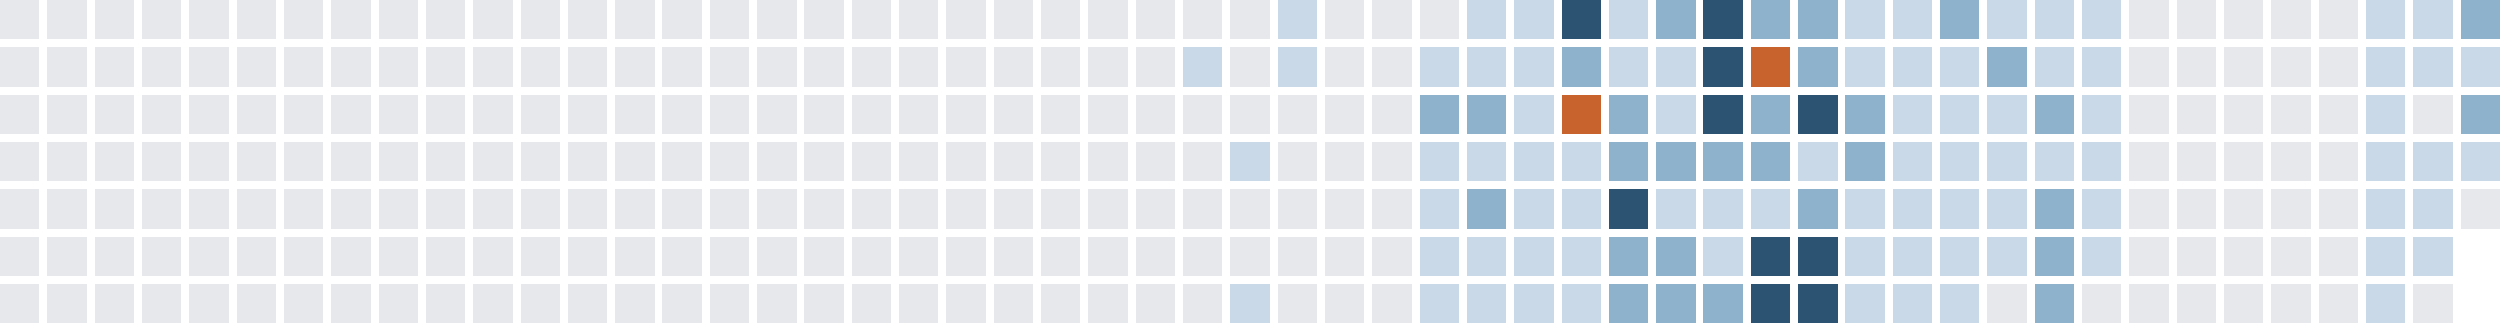
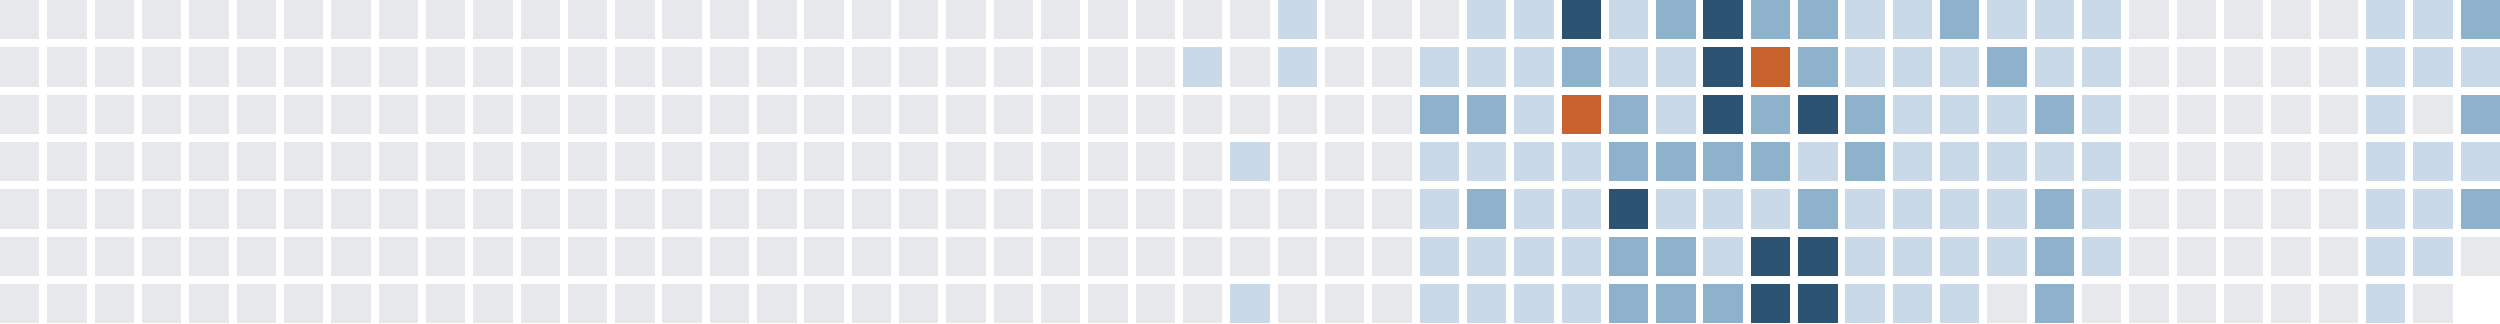
<svg xmlns="http://www.w3.org/2000/svg" version="1.1" width="634.0" height="82.0" viewBox="27.0 20.0 634.0 82.0">
  <rect style="fill:#e6e8eb;shape-rendering:crispedges" data-score="0" data-date="2025-04-20" x="27" y="20" width="10" height="10" />
  <rect style="fill:#e6e8eb;shape-rendering:crispedges" data-score="0" data-date="2025-04-27" x="39" y="20" width="10" height="10" />
  <rect style="fill:#e6e8eb;shape-rendering:crispedges" data-score="0" data-date="2025-05-04" x="51" y="20" width="10" height="10" />
  <rect style="fill:#e6e8eb;shape-rendering:crispedges" data-score="0" data-date="2025-05-11" x="63" y="20" width="10" height="10" />
  <rect style="fill:#e6e8eb;shape-rendering:crispedges" data-score="0" data-date="2025-05-18" x="75" y="20" width="10" height="10" />
  <rect style="fill:#e6e8eb;shape-rendering:crispedges" data-score="0" data-date="2025-05-25" x="87" y="20" width="10" height="10" />
  <rect style="fill:#e6e8eb;shape-rendering:crispedges" data-score="0" data-date="2025-06-01" x="99" y="20" width="10" height="10" />
  <rect style="fill:#e6e8eb;shape-rendering:crispedges" data-score="0" data-date="2025-06-08" x="111" y="20" width="10" height="10" />
  <rect style="fill:#e6e8eb;shape-rendering:crispedges" data-score="0" data-date="2025-06-15" x="123" y="20" width="10" height="10" />
  <rect style="fill:#e6e8eb;shape-rendering:crispedges" data-score="0" data-date="2025-06-22" x="135" y="20" width="10" height="10" />
  <rect style="fill:#e6e8eb;shape-rendering:crispedges" data-score="0" data-date="2025-06-29" x="147" y="20" width="10" height="10" />
  <rect style="fill:#e6e8eb;shape-rendering:crispedges" data-score="0" data-date="2025-07-06" x="159" y="20" width="10" height="10" />
  <rect style="fill:#e6e8eb;shape-rendering:crispedges" data-score="0" data-date="2025-07-13" x="171" y="20" width="10" height="10" />
  <rect style="fill:#e6e8eb;shape-rendering:crispedges" data-score="0" data-date="2025-07-20" x="183" y="20" width="10" height="10" />
  <rect style="fill:#e6e8eb;shape-rendering:crispedges" data-score="0" data-date="2025-07-27" x="195" y="20" width="10" height="10" />
  <rect style="fill:#e6e8eb;shape-rendering:crispedges" data-score="0" data-date="2025-08-03" x="207" y="20" width="10" height="10" />
  <rect style="fill:#e6e8eb;shape-rendering:crispedges" data-score="0" data-date="2025-08-10" x="219" y="20" width="10" height="10" />
  <rect style="fill:#e6e8eb;shape-rendering:crispedges" data-score="0" data-date="2025-08-17" x="231" y="20" width="10" height="10" />
  <rect style="fill:#e6e8eb;shape-rendering:crispedges" data-score="0" data-date="2025-08-24" x="243" y="20" width="10" height="10" />
  <rect style="fill:#e6e8eb;shape-rendering:crispedges" data-score="0" data-date="2025-08-31" x="255" y="20" width="10" height="10" />
  <rect style="fill:#e6e8eb;shape-rendering:crispedges" data-score="0" data-date="2025-09-07" x="267" y="20" width="10" height="10" />
  <rect style="fill:#e6e8eb;shape-rendering:crispedges" data-score="0" data-date="2025-09-14" x="279" y="20" width="10" height="10" />
  <rect style="fill:#e6e8eb;shape-rendering:crispedges" data-score="0" data-date="2025-09-21" x="291" y="20" width="10" height="10" />
  <rect style="fill:#e6e8eb;shape-rendering:crispedges" data-score="0" data-date="2025-09-28" x="303" y="20" width="10" height="10" />
  <rect style="fill:#e6e8eb;shape-rendering:crispedges" data-score="0" data-date="2025-10-05" x="315" y="20" width="10" height="10" />
  <rect style="fill:#e6e8eb;shape-rendering:crispedges" data-score="0" data-date="2025-10-12" x="327" y="20" width="10" height="10" />
  <rect style="fill:#e6e8eb;shape-rendering:crispedges" data-score="0" data-date="2025-10-19" x="339" y="20" width="10" height="10" />
  <rect style="fill:#c9d9e7;shape-rendering:crispedges" data-score="1" data-date="2025-10-26" x="351" y="20" width="10" height="10" />
  <rect style="fill:#e6e8eb;shape-rendering:crispedges" data-score="0" data-date="2025-11-02" x="363" y="20" width="10" height="10" />
  <rect style="fill:#e6e8eb;shape-rendering:crispedges" data-score="0" data-date="2025-11-09" x="375" y="20" width="10" height="10" />
  <rect style="fill:#e6e8eb;shape-rendering:crispedges" data-score="0" data-date="2025-11-16" x="387" y="20" width="10" height="10" />
  <rect style="fill:#c9d9e7;shape-rendering:crispedges" data-score="1" data-date="2025-11-23" x="399" y="20" width="10" height="10" />
  <rect style="fill:#c9d9e7;shape-rendering:crispedges" data-score="1" data-date="2025-11-30" x="411" y="20" width="10" height="10" />
  <rect style="fill:#2c5472;shape-rendering:crispedges" data-score="3" data-date="2025-12-07" x="423" y="20" width="10" height="10" />
  <rect style="fill:#c9d9e7;shape-rendering:crispedges" data-score="1" data-date="2025-12-14" x="435" y="20" width="10" height="10" />
  <rect style="fill:#8fb2cc;shape-rendering:crispedges" data-score="2" data-date="2025-12-21" x="447" y="20" width="10" height="10" />
  <rect style="fill:#2c5472;shape-rendering:crispedges" data-score="3" data-date="2025-12-28" x="459" y="20" width="10" height="10" />
  <rect style="fill:#8fb2cc;shape-rendering:crispedges" data-score="2" data-date="2026-01-04" x="471" y="20" width="10" height="10" />
  <rect style="fill:#8fb2cc;shape-rendering:crispedges" data-score="2" data-date="2026-01-11" x="483" y="20" width="10" height="10" />
  <rect style="fill:#c9d9e7;shape-rendering:crispedges" data-score="1" data-date="2026-01-18" x="495" y="20" width="10" height="10" />
  <rect style="fill:#c9d9e7;shape-rendering:crispedges" data-score="1" data-date="2026-01-25" x="507" y="20" width="10" height="10" />
  <rect style="fill:#8fb2cc;shape-rendering:crispedges" data-score="2" data-date="2026-02-01" x="519" y="20" width="10" height="10" />
  <rect style="fill:#c9d9e7;shape-rendering:crispedges" data-score="1" data-date="2026-02-08" x="531" y="20" width="10" height="10" />
  <rect style="fill:#c9d9e7;shape-rendering:crispedges" data-score="1" data-date="2026-02-15" x="543" y="20" width="10" height="10" />
  <rect style="fill:#c9d9e7;shape-rendering:crispedges" data-score="1" data-date="2026-02-22" x="555" y="20" width="10" height="10" />
  <rect style="fill:#e6e8eb;shape-rendering:crispedges" data-score="0" data-date="2026-03-01" x="567" y="20" width="10" height="10" />
  <rect style="fill:#e6e8eb;shape-rendering:crispedges" data-score="0" data-date="2026-03-08" x="579" y="20" width="10" height="10" />
  <rect style="fill:#e6e8eb;shape-rendering:crispedges" data-score="0" data-date="2026-03-15" x="591" y="20" width="10" height="10" />
  <rect style="fill:#e6e8eb;shape-rendering:crispedges" data-score="0" data-date="2026-03-22" x="603" y="20" width="10" height="10" />
  <rect style="fill:#e6e8eb;shape-rendering:crispedges" data-score="0" data-date="2026-03-29" x="615" y="20" width="10" height="10" />
  <rect style="fill:#c9d9e7;shape-rendering:crispedges" data-score="1" data-date="2026-04-05" x="627" y="20" width="10" height="10" />
  <rect style="fill:#c9d9e7;shape-rendering:crispedges" data-score="1" data-date="2026-04-12" x="639" y="20" width="10" height="10" />
  <rect style="fill:#8fb2cc;shape-rendering:crispedges" data-score="2" data-date="2026-04-19" x="651" y="20" width="10" height="10" />
  <rect style="fill:#e6e8eb;shape-rendering:crispedges" data-score="0" data-date="2025-04-21" x="27" y="32" width="10" height="10" />
  <rect style="fill:#e6e8eb;shape-rendering:crispedges" data-score="0" data-date="2025-04-28" x="39" y="32" width="10" height="10" />
  <rect style="fill:#e6e8eb;shape-rendering:crispedges" data-score="0" data-date="2025-05-05" x="51" y="32" width="10" height="10" />
  <rect style="fill:#e6e8eb;shape-rendering:crispedges" data-score="0" data-date="2025-05-12" x="63" y="32" width="10" height="10" />
  <rect style="fill:#e6e8eb;shape-rendering:crispedges" data-score="0" data-date="2025-05-19" x="75" y="32" width="10" height="10" />
  <rect style="fill:#e6e8eb;shape-rendering:crispedges" data-score="0" data-date="2025-05-26" x="87" y="32" width="10" height="10" />
  <rect style="fill:#e6e8eb;shape-rendering:crispedges" data-score="0" data-date="2025-06-02" x="99" y="32" width="10" height="10" />
  <rect style="fill:#e6e8eb;shape-rendering:crispedges" data-score="0" data-date="2025-06-09" x="111" y="32" width="10" height="10" />
  <rect style="fill:#e6e8eb;shape-rendering:crispedges" data-score="0" data-date="2025-06-16" x="123" y="32" width="10" height="10" />
  <rect style="fill:#e6e8eb;shape-rendering:crispedges" data-score="0" data-date="2025-06-23" x="135" y="32" width="10" height="10" />
  <rect style="fill:#e6e8eb;shape-rendering:crispedges" data-score="0" data-date="2025-06-30" x="147" y="32" width="10" height="10" />
  <rect style="fill:#e6e8eb;shape-rendering:crispedges" data-score="0" data-date="2025-07-07" x="159" y="32" width="10" height="10" />
  <rect style="fill:#e6e8eb;shape-rendering:crispedges" data-score="0" data-date="2025-07-14" x="171" y="32" width="10" height="10" />
  <rect style="fill:#e6e8eb;shape-rendering:crispedges" data-score="0" data-date="2025-07-21" x="183" y="32" width="10" height="10" />
  <rect style="fill:#e6e8eb;shape-rendering:crispedges" data-score="0" data-date="2025-07-28" x="195" y="32" width="10" height="10" />
  <rect style="fill:#e6e8eb;shape-rendering:crispedges" data-score="0" data-date="2025-08-04" x="207" y="32" width="10" height="10" />
  <rect style="fill:#e6e8eb;shape-rendering:crispedges" data-score="0" data-date="2025-08-11" x="219" y="32" width="10" height="10" />
  <rect style="fill:#e6e8eb;shape-rendering:crispedges" data-score="0" data-date="2025-08-18" x="231" y="32" width="10" height="10" />
  <rect style="fill:#e6e8eb;shape-rendering:crispedges" data-score="0" data-date="2025-08-25" x="243" y="32" width="10" height="10" />
  <rect style="fill:#e6e8eb;shape-rendering:crispedges" data-score="0" data-date="2025-09-01" x="255" y="32" width="10" height="10" />
  <rect style="fill:#e6e8eb;shape-rendering:crispedges" data-score="0" data-date="2025-09-08" x="267" y="32" width="10" height="10" />
  <rect style="fill:#e6e8eb;shape-rendering:crispedges" data-score="0" data-date="2025-09-15" x="279" y="32" width="10" height="10" />
  <rect style="fill:#e6e8eb;shape-rendering:crispedges" data-score="0" data-date="2025-09-22" x="291" y="32" width="10" height="10" />
  <rect style="fill:#e6e8eb;shape-rendering:crispedges" data-score="0" data-date="2025-09-29" x="303" y="32" width="10" height="10" />
  <rect style="fill:#e6e8eb;shape-rendering:crispedges" data-score="0" data-date="2025-10-06" x="315" y="32" width="10" height="10" />
  <rect style="fill:#c9d9e7;shape-rendering:crispedges" data-score="1" data-date="2025-10-13" x="327" y="32" width="10" height="10" />
  <rect style="fill:#e6e8eb;shape-rendering:crispedges" data-score="0" data-date="2025-10-20" x="339" y="32" width="10" height="10" />
  <rect style="fill:#c9d9e7;shape-rendering:crispedges" data-score="1" data-date="2025-10-27" x="351" y="32" width="10" height="10" />
  <rect style="fill:#e6e8eb;shape-rendering:crispedges" data-score="0" data-date="2025-11-03" x="363" y="32" width="10" height="10" />
  <rect style="fill:#e6e8eb;shape-rendering:crispedges" data-score="0" data-date="2025-11-10" x="375" y="32" width="10" height="10" />
  <rect style="fill:#c9d9e7;shape-rendering:crispedges" data-score="1" data-date="2025-11-17" x="387" y="32" width="10" height="10" />
  <rect style="fill:#c9d9e7;shape-rendering:crispedges" data-score="1" data-date="2025-11-24" x="399" y="32" width="10" height="10" />
  <rect style="fill:#c9d9e7;shape-rendering:crispedges" data-score="1" data-date="2025-12-01" x="411" y="32" width="10" height="10" />
  <rect style="fill:#8fb2cc;shape-rendering:crispedges" data-score="2" data-date="2025-12-08" x="423" y="32" width="10" height="10" />
  <rect style="fill:#c9d9e7;shape-rendering:crispedges" data-score="1" data-date="2025-12-15" x="435" y="32" width="10" height="10" />
  <rect style="fill:#c9d9e7;shape-rendering:crispedges" data-score="1" data-date="2025-12-22" x="447" y="32" width="10" height="10" />
  <rect style="fill:#2c5472;shape-rendering:crispedges" data-score="3" data-date="2025-12-29" x="459" y="32" width="10" height="10" />
  <rect style="fill:#c8632d;shape-rendering:crispedges" data-score="4" data-date="2026-01-05" x="471" y="32" width="10" height="10" />
  <rect style="fill:#8fb2cc;shape-rendering:crispedges" data-score="2" data-date="2026-01-12" x="483" y="32" width="10" height="10" />
  <rect style="fill:#c9d9e7;shape-rendering:crispedges" data-score="1" data-date="2026-01-19" x="495" y="32" width="10" height="10" />
  <rect style="fill:#c9d9e7;shape-rendering:crispedges" data-score="1" data-date="2026-01-26" x="507" y="32" width="10" height="10" />
  <rect style="fill:#c9d9e7;shape-rendering:crispedges" data-score="1" data-date="2026-02-02" x="519" y="32" width="10" height="10" />
  <rect style="fill:#8fb2cc;shape-rendering:crispedges" data-score="2" data-date="2026-02-09" x="531" y="32" width="10" height="10" />
  <rect style="fill:#c9d9e7;shape-rendering:crispedges" data-score="1" data-date="2026-02-16" x="543" y="32" width="10" height="10" />
  <rect style="fill:#c9d9e7;shape-rendering:crispedges" data-score="1" data-date="2026-02-23" x="555" y="32" width="10" height="10" />
  <rect style="fill:#e6e8eb;shape-rendering:crispedges" data-score="0" data-date="2026-03-02" x="567" y="32" width="10" height="10" />
  <rect style="fill:#e6e8eb;shape-rendering:crispedges" data-score="0" data-date="2026-03-09" x="579" y="32" width="10" height="10" />
  <rect style="fill:#e6e8eb;shape-rendering:crispedges" data-score="0" data-date="2026-03-16" x="591" y="32" width="10" height="10" />
  <rect style="fill:#e6e8eb;shape-rendering:crispedges" data-score="0" data-date="2026-03-23" x="603" y="32" width="10" height="10" />
  <rect style="fill:#e6e8eb;shape-rendering:crispedges" data-score="0" data-date="2026-03-30" x="615" y="32" width="10" height="10" />
  <rect style="fill:#c9d9e7;shape-rendering:crispedges" data-score="1" data-date="2026-04-06" x="627" y="32" width="10" height="10" />
  <rect style="fill:#c9d9e7;shape-rendering:crispedges" data-score="1" data-date="2026-04-13" x="639" y="32" width="10" height="10" />
  <rect style="fill:#c9d9e7;shape-rendering:crispedges" data-score="1" data-date="2026-04-20" x="651" y="32" width="10" height="10" />
  <rect style="fill:#e6e8eb;shape-rendering:crispedges" data-score="0" data-date="2025-04-22" x="27" y="44" width="10" height="10" />
  <rect style="fill:#e6e8eb;shape-rendering:crispedges" data-score="0" data-date="2025-04-29" x="39" y="44" width="10" height="10" />
  <rect style="fill:#e6e8eb;shape-rendering:crispedges" data-score="0" data-date="2025-05-06" x="51" y="44" width="10" height="10" />
  <rect style="fill:#e6e8eb;shape-rendering:crispedges" data-score="0" data-date="2025-05-13" x="63" y="44" width="10" height="10" />
  <rect style="fill:#e6e8eb;shape-rendering:crispedges" data-score="0" data-date="2025-05-20" x="75" y="44" width="10" height="10" />
  <rect style="fill:#e6e8eb;shape-rendering:crispedges" data-score="0" data-date="2025-05-27" x="87" y="44" width="10" height="10" />
  <rect style="fill:#e6e8eb;shape-rendering:crispedges" data-score="0" data-date="2025-06-03" x="99" y="44" width="10" height="10" />
  <rect style="fill:#e6e8eb;shape-rendering:crispedges" data-score="0" data-date="2025-06-10" x="111" y="44" width="10" height="10" />
  <rect style="fill:#e6e8eb;shape-rendering:crispedges" data-score="0" data-date="2025-06-17" x="123" y="44" width="10" height="10" />
  <rect style="fill:#e6e8eb;shape-rendering:crispedges" data-score="0" data-date="2025-06-24" x="135" y="44" width="10" height="10" />
  <rect style="fill:#e6e8eb;shape-rendering:crispedges" data-score="0" data-date="2025-07-01" x="147" y="44" width="10" height="10" />
  <rect style="fill:#e6e8eb;shape-rendering:crispedges" data-score="0" data-date="2025-07-08" x="159" y="44" width="10" height="10" />
  <rect style="fill:#e6e8eb;shape-rendering:crispedges" data-score="0" data-date="2025-07-15" x="171" y="44" width="10" height="10" />
  <rect style="fill:#e6e8eb;shape-rendering:crispedges" data-score="0" data-date="2025-07-22" x="183" y="44" width="10" height="10" />
  <rect style="fill:#e6e8eb;shape-rendering:crispedges" data-score="0" data-date="2025-07-29" x="195" y="44" width="10" height="10" />
  <rect style="fill:#e6e8eb;shape-rendering:crispedges" data-score="0" data-date="2025-08-05" x="207" y="44" width="10" height="10" />
  <rect style="fill:#e6e8eb;shape-rendering:crispedges" data-score="0" data-date="2025-08-12" x="219" y="44" width="10" height="10" />
  <rect style="fill:#e6e8eb;shape-rendering:crispedges" data-score="0" data-date="2025-08-19" x="231" y="44" width="10" height="10" />
  <rect style="fill:#e6e8eb;shape-rendering:crispedges" data-score="0" data-date="2025-08-26" x="243" y="44" width="10" height="10" />
  <rect style="fill:#e6e8eb;shape-rendering:crispedges" data-score="0" data-date="2025-09-02" x="255" y="44" width="10" height="10" />
  <rect style="fill:#e6e8eb;shape-rendering:crispedges" data-score="0" data-date="2025-09-09" x="267" y="44" width="10" height="10" />
  <rect style="fill:#e6e8eb;shape-rendering:crispedges" data-score="0" data-date="2025-09-16" x="279" y="44" width="10" height="10" />
  <rect style="fill:#e6e8eb;shape-rendering:crispedges" data-score="0" data-date="2025-09-23" x="291" y="44" width="10" height="10" />
  <rect style="fill:#e6e8eb;shape-rendering:crispedges" data-score="0" data-date="2025-09-30" x="303" y="44" width="10" height="10" />
  <rect style="fill:#e6e8eb;shape-rendering:crispedges" data-score="0" data-date="2025-10-07" x="315" y="44" width="10" height="10" />
  <rect style="fill:#e6e8eb;shape-rendering:crispedges" data-score="0" data-date="2025-10-14" x="327" y="44" width="10" height="10" />
  <rect style="fill:#e6e8eb;shape-rendering:crispedges" data-score="0" data-date="2025-10-21" x="339" y="44" width="10" height="10" />
  <rect style="fill:#e6e8eb;shape-rendering:crispedges" data-score="0" data-date="2025-10-28" x="351" y="44" width="10" height="10" />
  <rect style="fill:#e6e8eb;shape-rendering:crispedges" data-score="0" data-date="2025-11-04" x="363" y="44" width="10" height="10" />
  <rect style="fill:#e6e8eb;shape-rendering:crispedges" data-score="0" data-date="2025-11-11" x="375" y="44" width="10" height="10" />
  <rect style="fill:#8fb2cc;shape-rendering:crispedges" data-score="2" data-date="2025-11-18" x="387" y="44" width="10" height="10" />
  <rect style="fill:#8fb2cc;shape-rendering:crispedges" data-score="2" data-date="2025-11-25" x="399" y="44" width="10" height="10" />
  <rect style="fill:#c9d9e7;shape-rendering:crispedges" data-score="1" data-date="2025-12-02" x="411" y="44" width="10" height="10" />
  <rect style="fill:#c8632d;shape-rendering:crispedges" data-score="4" data-date="2025-12-09" x="423" y="44" width="10" height="10" />
  <rect style="fill:#8fb2cc;shape-rendering:crispedges" data-score="2" data-date="2025-12-16" x="435" y="44" width="10" height="10" />
  <rect style="fill:#c9d9e7;shape-rendering:crispedges" data-score="1" data-date="2025-12-23" x="447" y="44" width="10" height="10" />
  <rect style="fill:#2c5472;shape-rendering:crispedges" data-score="3" data-date="2025-12-30" x="459" y="44" width="10" height="10" />
  <rect style="fill:#8fb2cc;shape-rendering:crispedges" data-score="2" data-date="2026-01-06" x="471" y="44" width="10" height="10" />
  <rect style="fill:#2c5472;shape-rendering:crispedges" data-score="3" data-date="2026-01-13" x="483" y="44" width="10" height="10" />
  <rect style="fill:#8fb2cc;shape-rendering:crispedges" data-score="2" data-date="2026-01-20" x="495" y="44" width="10" height="10" />
  <rect style="fill:#c9d9e7;shape-rendering:crispedges" data-score="1" data-date="2026-01-27" x="507" y="44" width="10" height="10" />
  <rect style="fill:#c9d9e7;shape-rendering:crispedges" data-score="1" data-date="2026-02-03" x="519" y="44" width="10" height="10" />
  <rect style="fill:#c9d9e7;shape-rendering:crispedges" data-score="1" data-date="2026-02-10" x="531" y="44" width="10" height="10" />
  <rect style="fill:#8fb2cc;shape-rendering:crispedges" data-score="2" data-date="2026-02-17" x="543" y="44" width="10" height="10" />
  <rect style="fill:#c9d9e7;shape-rendering:crispedges" data-score="1" data-date="2026-02-24" x="555" y="44" width="10" height="10" />
  <rect style="fill:#e6e8eb;shape-rendering:crispedges" data-score="0" data-date="2026-03-03" x="567" y="44" width="10" height="10" />
  <rect style="fill:#e6e8eb;shape-rendering:crispedges" data-score="0" data-date="2026-03-10" x="579" y="44" width="10" height="10" />
  <rect style="fill:#e6e8eb;shape-rendering:crispedges" data-score="0" data-date="2026-03-17" x="591" y="44" width="10" height="10" />
  <rect style="fill:#e6e8eb;shape-rendering:crispedges" data-score="0" data-date="2026-03-24" x="603" y="44" width="10" height="10" />
  <rect style="fill:#e6e8eb;shape-rendering:crispedges" data-score="0" data-date="2026-03-31" x="615" y="44" width="10" height="10" />
  <rect style="fill:#c9d9e7;shape-rendering:crispedges" data-score="1" data-date="2026-04-07" x="627" y="44" width="10" height="10" />
  <rect style="fill:#e6e8eb;shape-rendering:crispedges" data-score="0" data-date="2026-04-14" x="639" y="44" width="10" height="10" />
  <rect style="fill:#8fb2cc;shape-rendering:crispedges" data-score="2" data-date="2026-04-21" x="651" y="44" width="10" height="10" />
  <rect style="fill:#e6e8eb;shape-rendering:crispedges" data-score="0" data-date="2025-04-23" x="27" y="56" width="10" height="10" />
  <rect style="fill:#e6e8eb;shape-rendering:crispedges" data-score="0" data-date="2025-04-30" x="39" y="56" width="10" height="10" />
  <rect style="fill:#e6e8eb;shape-rendering:crispedges" data-score="0" data-date="2025-05-07" x="51" y="56" width="10" height="10" />
  <rect style="fill:#e6e8eb;shape-rendering:crispedges" data-score="0" data-date="2025-05-14" x="63" y="56" width="10" height="10" />
  <rect style="fill:#e6e8eb;shape-rendering:crispedges" data-score="0" data-date="2025-05-21" x="75" y="56" width="10" height="10" />
  <rect style="fill:#e6e8eb;shape-rendering:crispedges" data-score="0" data-date="2025-05-28" x="87" y="56" width="10" height="10" />
  <rect style="fill:#e6e8eb;shape-rendering:crispedges" data-score="0" data-date="2025-06-04" x="99" y="56" width="10" height="10" />
  <rect style="fill:#e6e8eb;shape-rendering:crispedges" data-score="0" data-date="2025-06-11" x="111" y="56" width="10" height="10" />
  <rect style="fill:#e6e8eb;shape-rendering:crispedges" data-score="0" data-date="2025-06-18" x="123" y="56" width="10" height="10" />
  <rect style="fill:#e6e8eb;shape-rendering:crispedges" data-score="0" data-date="2025-06-25" x="135" y="56" width="10" height="10" />
  <rect style="fill:#e6e8eb;shape-rendering:crispedges" data-score="0" data-date="2025-07-02" x="147" y="56" width="10" height="10" />
  <rect style="fill:#e6e8eb;shape-rendering:crispedges" data-score="0" data-date="2025-07-09" x="159" y="56" width="10" height="10" />
  <rect style="fill:#e6e8eb;shape-rendering:crispedges" data-score="0" data-date="2025-07-16" x="171" y="56" width="10" height="10" />
  <rect style="fill:#e6e8eb;shape-rendering:crispedges" data-score="0" data-date="2025-07-23" x="183" y="56" width="10" height="10" />
  <rect style="fill:#e6e8eb;shape-rendering:crispedges" data-score="0" data-date="2025-07-30" x="195" y="56" width="10" height="10" />
  <rect style="fill:#e6e8eb;shape-rendering:crispedges" data-score="0" data-date="2025-08-06" x="207" y="56" width="10" height="10" />
  <rect style="fill:#e6e8eb;shape-rendering:crispedges" data-score="0" data-date="2025-08-13" x="219" y="56" width="10" height="10" />
  <rect style="fill:#e6e8eb;shape-rendering:crispedges" data-score="0" data-date="2025-08-20" x="231" y="56" width="10" height="10" />
  <rect style="fill:#e6e8eb;shape-rendering:crispedges" data-score="0" data-date="2025-08-27" x="243" y="56" width="10" height="10" />
  <rect style="fill:#e6e8eb;shape-rendering:crispedges" data-score="0" data-date="2025-09-03" x="255" y="56" width="10" height="10" />
  <rect style="fill:#e6e8eb;shape-rendering:crispedges" data-score="0" data-date="2025-09-10" x="267" y="56" width="10" height="10" />
  <rect style="fill:#e6e8eb;shape-rendering:crispedges" data-score="0" data-date="2025-09-17" x="279" y="56" width="10" height="10" />
  <rect style="fill:#e6e8eb;shape-rendering:crispedges" data-score="0" data-date="2025-09-24" x="291" y="56" width="10" height="10" />
  <rect style="fill:#e6e8eb;shape-rendering:crispedges" data-score="0" data-date="2025-10-01" x="303" y="56" width="10" height="10" />
  <rect style="fill:#e6e8eb;shape-rendering:crispedges" data-score="0" data-date="2025-10-08" x="315" y="56" width="10" height="10" />
  <rect style="fill:#e6e8eb;shape-rendering:crispedges" data-score="0" data-date="2025-10-15" x="327" y="56" width="10" height="10" />
  <rect style="fill:#c9d9e7;shape-rendering:crispedges" data-score="1" data-date="2025-10-22" x="339" y="56" width="10" height="10" />
  <rect style="fill:#e6e8eb;shape-rendering:crispedges" data-score="0" data-date="2025-10-29" x="351" y="56" width="10" height="10" />
  <rect style="fill:#e6e8eb;shape-rendering:crispedges" data-score="0" data-date="2025-11-05" x="363" y="56" width="10" height="10" />
  <rect style="fill:#e6e8eb;shape-rendering:crispedges" data-score="0" data-date="2025-11-12" x="375" y="56" width="10" height="10" />
  <rect style="fill:#c9d9e7;shape-rendering:crispedges" data-score="1" data-date="2025-11-19" x="387" y="56" width="10" height="10" />
  <rect style="fill:#c9d9e7;shape-rendering:crispedges" data-score="1" data-date="2025-11-26" x="399" y="56" width="10" height="10" />
  <rect style="fill:#c9d9e7;shape-rendering:crispedges" data-score="1" data-date="2025-12-03" x="411" y="56" width="10" height="10" />
  <rect style="fill:#c9d9e7;shape-rendering:crispedges" data-score="1" data-date="2025-12-10" x="423" y="56" width="10" height="10" />
  <rect style="fill:#8fb2cc;shape-rendering:crispedges" data-score="2" data-date="2025-12-17" x="435" y="56" width="10" height="10" />
  <rect style="fill:#8fb2cc;shape-rendering:crispedges" data-score="2" data-date="2025-12-24" x="447" y="56" width="10" height="10" />
  <rect style="fill:#8fb2cc;shape-rendering:crispedges" data-score="2" data-date="2025-12-31" x="459" y="56" width="10" height="10" />
  <rect style="fill:#8fb2cc;shape-rendering:crispedges" data-score="2" data-date="2026-01-07" x="471" y="56" width="10" height="10" />
  <rect style="fill:#c9d9e7;shape-rendering:crispedges" data-score="1" data-date="2026-01-14" x="483" y="56" width="10" height="10" />
  <rect style="fill:#8fb2cc;shape-rendering:crispedges" data-score="2" data-date="2026-01-21" x="495" y="56" width="10" height="10" />
  <rect style="fill:#c9d9e7;shape-rendering:crispedges" data-score="1" data-date="2026-01-28" x="507" y="56" width="10" height="10" />
  <rect style="fill:#c9d9e7;shape-rendering:crispedges" data-score="1" data-date="2026-02-04" x="519" y="56" width="10" height="10" />
  <rect style="fill:#c9d9e7;shape-rendering:crispedges" data-score="1" data-date="2026-02-11" x="531" y="56" width="10" height="10" />
  <rect style="fill:#c9d9e7;shape-rendering:crispedges" data-score="1" data-date="2026-02-18" x="543" y="56" width="10" height="10" />
  <rect style="fill:#c9d9e7;shape-rendering:crispedges" data-score="1" data-date="2026-02-25" x="555" y="56" width="10" height="10" />
  <rect style="fill:#e6e8eb;shape-rendering:crispedges" data-score="0" data-date="2026-03-04" x="567" y="56" width="10" height="10" />
  <rect style="fill:#e6e8eb;shape-rendering:crispedges" data-score="0" data-date="2026-03-11" x="579" y="56" width="10" height="10" />
  <rect style="fill:#e6e8eb;shape-rendering:crispedges" data-score="0" data-date="2026-03-18" x="591" y="56" width="10" height="10" />
  <rect style="fill:#e6e8eb;shape-rendering:crispedges" data-score="0" data-date="2026-03-25" x="603" y="56" width="10" height="10" />
  <rect style="fill:#e6e8eb;shape-rendering:crispedges" data-score="0" data-date="2026-04-01" x="615" y="56" width="10" height="10" />
  <rect style="fill:#c9d9e7;shape-rendering:crispedges" data-score="1" data-date="2026-04-08" x="627" y="56" width="10" height="10" />
  <rect style="fill:#c9d9e7;shape-rendering:crispedges" data-score="1" data-date="2026-04-15" x="639" y="56" width="10" height="10" />
  <rect style="fill:#c9d9e7;shape-rendering:crispedges" data-score="1" data-date="2026-04-22" x="651" y="56" width="10" height="10" />
  <rect style="fill:#e6e8eb;shape-rendering:crispedges" data-score="0" data-date="2025-04-24" x="27" y="68" width="10" height="10" />
  <rect style="fill:#e6e8eb;shape-rendering:crispedges" data-score="0" data-date="2025-05-01" x="39" y="68" width="10" height="10" />
  <rect style="fill:#e6e8eb;shape-rendering:crispedges" data-score="0" data-date="2025-05-08" x="51" y="68" width="10" height="10" />
  <rect style="fill:#e6e8eb;shape-rendering:crispedges" data-score="0" data-date="2025-05-15" x="63" y="68" width="10" height="10" />
  <rect style="fill:#e6e8eb;shape-rendering:crispedges" data-score="0" data-date="2025-05-22" x="75" y="68" width="10" height="10" />
  <rect style="fill:#e6e8eb;shape-rendering:crispedges" data-score="0" data-date="2025-05-29" x="87" y="68" width="10" height="10" />
  <rect style="fill:#e6e8eb;shape-rendering:crispedges" data-score="0" data-date="2025-06-05" x="99" y="68" width="10" height="10" />
  <rect style="fill:#e6e8eb;shape-rendering:crispedges" data-score="0" data-date="2025-06-12" x="111" y="68" width="10" height="10" />
  <rect style="fill:#e6e8eb;shape-rendering:crispedges" data-score="0" data-date="2025-06-19" x="123" y="68" width="10" height="10" />
  <rect style="fill:#e6e8eb;shape-rendering:crispedges" data-score="0" data-date="2025-06-26" x="135" y="68" width="10" height="10" />
  <rect style="fill:#e6e8eb;shape-rendering:crispedges" data-score="0" data-date="2025-07-03" x="147" y="68" width="10" height="10" />
  <rect style="fill:#e6e8eb;shape-rendering:crispedges" data-score="0" data-date="2025-07-10" x="159" y="68" width="10" height="10" />
  <rect style="fill:#e6e8eb;shape-rendering:crispedges" data-score="0" data-date="2025-07-17" x="171" y="68" width="10" height="10" />
  <rect style="fill:#e6e8eb;shape-rendering:crispedges" data-score="0" data-date="2025-07-24" x="183" y="68" width="10" height="10" />
  <rect style="fill:#e6e8eb;shape-rendering:crispedges" data-score="0" data-date="2025-07-31" x="195" y="68" width="10" height="10" />
  <rect style="fill:#e6e8eb;shape-rendering:crispedges" data-score="0" data-date="2025-08-07" x="207" y="68" width="10" height="10" />
  <rect style="fill:#e6e8eb;shape-rendering:crispedges" data-score="0" data-date="2025-08-14" x="219" y="68" width="10" height="10" />
  <rect style="fill:#e6e8eb;shape-rendering:crispedges" data-score="0" data-date="2025-08-21" x="231" y="68" width="10" height="10" />
  <rect style="fill:#e6e8eb;shape-rendering:crispedges" data-score="0" data-date="2025-08-28" x="243" y="68" width="10" height="10" />
  <rect style="fill:#e6e8eb;shape-rendering:crispedges" data-score="0" data-date="2025-09-04" x="255" y="68" width="10" height="10" />
  <rect style="fill:#e6e8eb;shape-rendering:crispedges" data-score="0" data-date="2025-09-11" x="267" y="68" width="10" height="10" />
  <rect style="fill:#e6e8eb;shape-rendering:crispedges" data-score="0" data-date="2025-09-18" x="279" y="68" width="10" height="10" />
  <rect style="fill:#e6e8eb;shape-rendering:crispedges" data-score="0" data-date="2025-09-25" x="291" y="68" width="10" height="10" />
  <rect style="fill:#e6e8eb;shape-rendering:crispedges" data-score="0" data-date="2025-10-02" x="303" y="68" width="10" height="10" />
  <rect style="fill:#e6e8eb;shape-rendering:crispedges" data-score="0" data-date="2025-10-09" x="315" y="68" width="10" height="10" />
  <rect style="fill:#e6e8eb;shape-rendering:crispedges" data-score="0" data-date="2025-10-16" x="327" y="68" width="10" height="10" />
  <rect style="fill:#e6e8eb;shape-rendering:crispedges" data-score="0" data-date="2025-10-23" x="339" y="68" width="10" height="10" />
  <rect style="fill:#e6e8eb;shape-rendering:crispedges" data-score="0" data-date="2025-10-30" x="351" y="68" width="10" height="10" />
  <rect style="fill:#e6e8eb;shape-rendering:crispedges" data-score="0" data-date="2025-11-06" x="363" y="68" width="10" height="10" />
  <rect style="fill:#e6e8eb;shape-rendering:crispedges" data-score="0" data-date="2025-11-13" x="375" y="68" width="10" height="10" />
  <rect style="fill:#c9d9e7;shape-rendering:crispedges" data-score="1" data-date="2025-11-20" x="387" y="68" width="10" height="10" />
  <rect style="fill:#8fb2cc;shape-rendering:crispedges" data-score="2" data-date="2025-11-27" x="399" y="68" width="10" height="10" />
  <rect style="fill:#c9d9e7;shape-rendering:crispedges" data-score="1" data-date="2025-12-04" x="411" y="68" width="10" height="10" />
  <rect style="fill:#c9d9e7;shape-rendering:crispedges" data-score="1" data-date="2025-12-11" x="423" y="68" width="10" height="10" />
  <rect style="fill:#2c5472;shape-rendering:crispedges" data-score="3" data-date="2025-12-18" x="435" y="68" width="10" height="10" />
  <rect style="fill:#c9d9e7;shape-rendering:crispedges" data-score="1" data-date="2025-12-25" x="447" y="68" width="10" height="10" />
  <rect style="fill:#c9d9e7;shape-rendering:crispedges" data-score="1" data-date="2026-01-01" x="459" y="68" width="10" height="10" />
  <rect style="fill:#c9d9e7;shape-rendering:crispedges" data-score="1" data-date="2026-01-08" x="471" y="68" width="10" height="10" />
  <rect style="fill:#8fb2cc;shape-rendering:crispedges" data-score="2" data-date="2026-01-15" x="483" y="68" width="10" height="10" />
  <rect style="fill:#c9d9e7;shape-rendering:crispedges" data-score="1" data-date="2026-01-22" x="495" y="68" width="10" height="10" />
  <rect style="fill:#c9d9e7;shape-rendering:crispedges" data-score="1" data-date="2026-01-29" x="507" y="68" width="10" height="10" />
  <rect style="fill:#c9d9e7;shape-rendering:crispedges" data-score="1" data-date="2026-02-05" x="519" y="68" width="10" height="10" />
  <rect style="fill:#c9d9e7;shape-rendering:crispedges" data-score="1" data-date="2026-02-12" x="531" y="68" width="10" height="10" />
  <rect style="fill:#8fb2cc;shape-rendering:crispedges" data-score="2" data-date="2026-02-19" x="543" y="68" width="10" height="10" />
  <rect style="fill:#c9d9e7;shape-rendering:crispedges" data-score="1" data-date="2026-02-26" x="555" y="68" width="10" height="10" />
  <rect style="fill:#e6e8eb;shape-rendering:crispedges" data-score="0" data-date="2026-03-05" x="567" y="68" width="10" height="10" />
  <rect style="fill:#e6e8eb;shape-rendering:crispedges" data-score="0" data-date="2026-03-12" x="579" y="68" width="10" height="10" />
  <rect style="fill:#e6e8eb;shape-rendering:crispedges" data-score="0" data-date="2026-03-19" x="591" y="68" width="10" height="10" />
  <rect style="fill:#e6e8eb;shape-rendering:crispedges" data-score="0" data-date="2026-03-26" x="603" y="68" width="10" height="10" />
  <rect style="fill:#e6e8eb;shape-rendering:crispedges" data-score="0" data-date="2026-04-02" x="615" y="68" width="10" height="10" />
  <rect style="fill:#c9d9e7;shape-rendering:crispedges" data-score="1" data-date="2026-04-09" x="627" y="68" width="10" height="10" />
  <rect style="fill:#c9d9e7;shape-rendering:crispedges" data-score="1" data-date="2026-04-16" x="639" y="68" width="10" height="10" />
-   <rect style="fill:#e6e8eb;shape-rendering:crispedges" data-score="0" data-date="2026-04-23" x="651" y="68" width="10" height="10" />
+   <rect style="fill:#8fb2cc;shape-rendering:crispedges" data-score="2" data-date="2026-04-23" x="651" y="68" width="10" height="10" />
  <rect style="fill:#e6e8eb;shape-rendering:crispedges" data-score="0" data-date="2025-04-25" x="27" y="80" width="10" height="10" />
  <rect style="fill:#e6e8eb;shape-rendering:crispedges" data-score="0" data-date="2025-05-02" x="39" y="80" width="10" height="10" />
  <rect style="fill:#e6e8eb;shape-rendering:crispedges" data-score="0" data-date="2025-05-09" x="51" y="80" width="10" height="10" />
  <rect style="fill:#e6e8eb;shape-rendering:crispedges" data-score="0" data-date="2025-05-16" x="63" y="80" width="10" height="10" />
  <rect style="fill:#e6e8eb;shape-rendering:crispedges" data-score="0" data-date="2025-05-23" x="75" y="80" width="10" height="10" />
  <rect style="fill:#e6e8eb;shape-rendering:crispedges" data-score="0" data-date="2025-05-30" x="87" y="80" width="10" height="10" />
  <rect style="fill:#e6e8eb;shape-rendering:crispedges" data-score="0" data-date="2025-06-06" x="99" y="80" width="10" height="10" />
  <rect style="fill:#e6e8eb;shape-rendering:crispedges" data-score="0" data-date="2025-06-13" x="111" y="80" width="10" height="10" />
  <rect style="fill:#e6e8eb;shape-rendering:crispedges" data-score="0" data-date="2025-06-20" x="123" y="80" width="10" height="10" />
  <rect style="fill:#e6e8eb;shape-rendering:crispedges" data-score="0" data-date="2025-06-27" x="135" y="80" width="10" height="10" />
  <rect style="fill:#e6e8eb;shape-rendering:crispedges" data-score="0" data-date="2025-07-04" x="147" y="80" width="10" height="10" />
  <rect style="fill:#e6e8eb;shape-rendering:crispedges" data-score="0" data-date="2025-07-11" x="159" y="80" width="10" height="10" />
  <rect style="fill:#e6e8eb;shape-rendering:crispedges" data-score="0" data-date="2025-07-18" x="171" y="80" width="10" height="10" />
  <rect style="fill:#e6e8eb;shape-rendering:crispedges" data-score="0" data-date="2025-07-25" x="183" y="80" width="10" height="10" />
  <rect style="fill:#e6e8eb;shape-rendering:crispedges" data-score="0" data-date="2025-08-01" x="195" y="80" width="10" height="10" />
  <rect style="fill:#e6e8eb;shape-rendering:crispedges" data-score="0" data-date="2025-08-08" x="207" y="80" width="10" height="10" />
  <rect style="fill:#e6e8eb;shape-rendering:crispedges" data-score="0" data-date="2025-08-15" x="219" y="80" width="10" height="10" />
  <rect style="fill:#e6e8eb;shape-rendering:crispedges" data-score="0" data-date="2025-08-22" x="231" y="80" width="10" height="10" />
  <rect style="fill:#e6e8eb;shape-rendering:crispedges" data-score="0" data-date="2025-08-29" x="243" y="80" width="10" height="10" />
  <rect style="fill:#e6e8eb;shape-rendering:crispedges" data-score="0" data-date="2025-09-05" x="255" y="80" width="10" height="10" />
  <rect style="fill:#e6e8eb;shape-rendering:crispedges" data-score="0" data-date="2025-09-12" x="267" y="80" width="10" height="10" />
  <rect style="fill:#e6e8eb;shape-rendering:crispedges" data-score="0" data-date="2025-09-19" x="279" y="80" width="10" height="10" />
  <rect style="fill:#e6e8eb;shape-rendering:crispedges" data-score="0" data-date="2025-09-26" x="291" y="80" width="10" height="10" />
  <rect style="fill:#e6e8eb;shape-rendering:crispedges" data-score="0" data-date="2025-10-03" x="303" y="80" width="10" height="10" />
  <rect style="fill:#e6e8eb;shape-rendering:crispedges" data-score="0" data-date="2025-10-10" x="315" y="80" width="10" height="10" />
  <rect style="fill:#e6e8eb;shape-rendering:crispedges" data-score="0" data-date="2025-10-17" x="327" y="80" width="10" height="10" />
  <rect style="fill:#e6e8eb;shape-rendering:crispedges" data-score="0" data-date="2025-10-24" x="339" y="80" width="10" height="10" />
  <rect style="fill:#e6e8eb;shape-rendering:crispedges" data-score="0" data-date="2025-10-31" x="351" y="80" width="10" height="10" />
  <rect style="fill:#e6e8eb;shape-rendering:crispedges" data-score="0" data-date="2025-11-07" x="363" y="80" width="10" height="10" />
  <rect style="fill:#e6e8eb;shape-rendering:crispedges" data-score="0" data-date="2025-11-14" x="375" y="80" width="10" height="10" />
  <rect style="fill:#c9d9e7;shape-rendering:crispedges" data-score="1" data-date="2025-11-21" x="387" y="80" width="10" height="10" />
  <rect style="fill:#c9d9e7;shape-rendering:crispedges" data-score="1" data-date="2025-11-28" x="399" y="80" width="10" height="10" />
  <rect style="fill:#c9d9e7;shape-rendering:crispedges" data-score="1" data-date="2025-12-05" x="411" y="80" width="10" height="10" />
  <rect style="fill:#c9d9e7;shape-rendering:crispedges" data-score="1" data-date="2025-12-12" x="423" y="80" width="10" height="10" />
  <rect style="fill:#8fb2cc;shape-rendering:crispedges" data-score="2" data-date="2025-12-19" x="435" y="80" width="10" height="10" />
  <rect style="fill:#8fb2cc;shape-rendering:crispedges" data-score="2" data-date="2025-12-26" x="447" y="80" width="10" height="10" />
  <rect style="fill:#c9d9e7;shape-rendering:crispedges" data-score="1" data-date="2026-01-02" x="459" y="80" width="10" height="10" />
  <rect style="fill:#2c5472;shape-rendering:crispedges" data-score="3" data-date="2026-01-09" x="471" y="80" width="10" height="10" />
  <rect style="fill:#2c5472;shape-rendering:crispedges" data-score="3" data-date="2026-01-16" x="483" y="80" width="10" height="10" />
  <rect style="fill:#c9d9e7;shape-rendering:crispedges" data-score="1" data-date="2026-01-23" x="495" y="80" width="10" height="10" />
  <rect style="fill:#c9d9e7;shape-rendering:crispedges" data-score="1" data-date="2026-01-30" x="507" y="80" width="10" height="10" />
  <rect style="fill:#c9d9e7;shape-rendering:crispedges" data-score="1" data-date="2026-02-06" x="519" y="80" width="10" height="10" />
  <rect style="fill:#c9d9e7;shape-rendering:crispedges" data-score="1" data-date="2026-02-13" x="531" y="80" width="10" height="10" />
  <rect style="fill:#8fb2cc;shape-rendering:crispedges" data-score="2" data-date="2026-02-20" x="543" y="80" width="10" height="10" />
  <rect style="fill:#c9d9e7;shape-rendering:crispedges" data-score="1" data-date="2026-02-27" x="555" y="80" width="10" height="10" />
  <rect style="fill:#e6e8eb;shape-rendering:crispedges" data-score="0" data-date="2026-03-06" x="567" y="80" width="10" height="10" />
  <rect style="fill:#e6e8eb;shape-rendering:crispedges" data-score="0" data-date="2026-03-13" x="579" y="80" width="10" height="10" />
  <rect style="fill:#e6e8eb;shape-rendering:crispedges" data-score="0" data-date="2026-03-20" x="591" y="80" width="10" height="10" />
  <rect style="fill:#e6e8eb;shape-rendering:crispedges" data-score="0" data-date="2026-03-27" x="603" y="80" width="10" height="10" />
  <rect style="fill:#e6e8eb;shape-rendering:crispedges" data-score="0" data-date="2026-04-03" x="615" y="80" width="10" height="10" />
  <rect style="fill:#c9d9e7;shape-rendering:crispedges" data-score="1" data-date="2026-04-10" x="627" y="80" width="10" height="10" />
  <rect style="fill:#c9d9e7;shape-rendering:crispedges" data-score="1" data-date="2026-04-17" x="639" y="80" width="10" height="10" />
+   <rect style="fill:#e6e8eb;shape-rendering:crispedges" data-score="0" data-date="2026-04-24" x="651" y="80" width="10" height="10" />
  <rect style="fill:#e6e8eb;shape-rendering:crispedges" data-score="0" data-date="2025-04-26" x="27" y="92" width="10" height="10" />
  <rect style="fill:#e6e8eb;shape-rendering:crispedges" data-score="0" data-date="2025-05-03" x="39" y="92" width="10" height="10" />
  <rect style="fill:#e6e8eb;shape-rendering:crispedges" data-score="0" data-date="2025-05-10" x="51" y="92" width="10" height="10" />
  <rect style="fill:#e6e8eb;shape-rendering:crispedges" data-score="0" data-date="2025-05-17" x="63" y="92" width="10" height="10" />
  <rect style="fill:#e6e8eb;shape-rendering:crispedges" data-score="0" data-date="2025-05-24" x="75" y="92" width="10" height="10" />
  <rect style="fill:#e6e8eb;shape-rendering:crispedges" data-score="0" data-date="2025-05-31" x="87" y="92" width="10" height="10" />
  <rect style="fill:#e6e8eb;shape-rendering:crispedges" data-score="0" data-date="2025-06-07" x="99" y="92" width="10" height="10" />
  <rect style="fill:#e6e8eb;shape-rendering:crispedges" data-score="0" data-date="2025-06-14" x="111" y="92" width="10" height="10" />
  <rect style="fill:#e6e8eb;shape-rendering:crispedges" data-score="0" data-date="2025-06-21" x="123" y="92" width="10" height="10" />
  <rect style="fill:#e6e8eb;shape-rendering:crispedges" data-score="0" data-date="2025-06-28" x="135" y="92" width="10" height="10" />
  <rect style="fill:#e6e8eb;shape-rendering:crispedges" data-score="0" data-date="2025-07-05" x="147" y="92" width="10" height="10" />
  <rect style="fill:#e6e8eb;shape-rendering:crispedges" data-score="0" data-date="2025-07-12" x="159" y="92" width="10" height="10" />
  <rect style="fill:#e6e8eb;shape-rendering:crispedges" data-score="0" data-date="2025-07-19" x="171" y="92" width="10" height="10" />
  <rect style="fill:#e6e8eb;shape-rendering:crispedges" data-score="0" data-date="2025-07-26" x="183" y="92" width="10" height="10" />
  <rect style="fill:#e6e8eb;shape-rendering:crispedges" data-score="0" data-date="2025-08-02" x="195" y="92" width="10" height="10" />
  <rect style="fill:#e6e8eb;shape-rendering:crispedges" data-score="0" data-date="2025-08-09" x="207" y="92" width="10" height="10" />
  <rect style="fill:#e6e8eb;shape-rendering:crispedges" data-score="0" data-date="2025-08-16" x="219" y="92" width="10" height="10" />
  <rect style="fill:#e6e8eb;shape-rendering:crispedges" data-score="0" data-date="2025-08-23" x="231" y="92" width="10" height="10" />
  <rect style="fill:#e6e8eb;shape-rendering:crispedges" data-score="0" data-date="2025-08-30" x="243" y="92" width="10" height="10" />
  <rect style="fill:#e6e8eb;shape-rendering:crispedges" data-score="0" data-date="2025-09-06" x="255" y="92" width="10" height="10" />
  <rect style="fill:#e6e8eb;shape-rendering:crispedges" data-score="0" data-date="2025-09-13" x="267" y="92" width="10" height="10" />
  <rect style="fill:#e6e8eb;shape-rendering:crispedges" data-score="0" data-date="2025-09-20" x="279" y="92" width="10" height="10" />
  <rect style="fill:#e6e8eb;shape-rendering:crispedges" data-score="0" data-date="2025-09-27" x="291" y="92" width="10" height="10" />
  <rect style="fill:#e6e8eb;shape-rendering:crispedges" data-score="0" data-date="2025-10-04" x="303" y="92" width="10" height="10" />
  <rect style="fill:#e6e8eb;shape-rendering:crispedges" data-score="0" data-date="2025-10-11" x="315" y="92" width="10" height="10" />
  <rect style="fill:#e6e8eb;shape-rendering:crispedges" data-score="0" data-date="2025-10-18" x="327" y="92" width="10" height="10" />
  <rect style="fill:#c9d9e7;shape-rendering:crispedges" data-score="1" data-date="2025-10-25" x="339" y="92" width="10" height="10" />
  <rect style="fill:#e6e8eb;shape-rendering:crispedges" data-score="0" data-date="2025-11-01" x="351" y="92" width="10" height="10" />
  <rect style="fill:#e6e8eb;shape-rendering:crispedges" data-score="0" data-date="2025-11-08" x="363" y="92" width="10" height="10" />
  <rect style="fill:#e6e8eb;shape-rendering:crispedges" data-score="0" data-date="2025-11-15" x="375" y="92" width="10" height="10" />
  <rect style="fill:#c9d9e7;shape-rendering:crispedges" data-score="1" data-date="2025-11-22" x="387" y="92" width="10" height="10" />
  <rect style="fill:#c9d9e7;shape-rendering:crispedges" data-score="1" data-date="2025-11-29" x="399" y="92" width="10" height="10" />
  <rect style="fill:#c9d9e7;shape-rendering:crispedges" data-score="1" data-date="2025-12-06" x="411" y="92" width="10" height="10" />
  <rect style="fill:#c9d9e7;shape-rendering:crispedges" data-score="1" data-date="2025-12-13" x="423" y="92" width="10" height="10" />
  <rect style="fill:#8fb2cc;shape-rendering:crispedges" data-score="2" data-date="2025-12-20" x="435" y="92" width="10" height="10" />
  <rect style="fill:#8fb2cc;shape-rendering:crispedges" data-score="2" data-date="2025-12-27" x="447" y="92" width="10" height="10" />
  <rect style="fill:#8fb2cc;shape-rendering:crispedges" data-score="2" data-date="2026-01-03" x="459" y="92" width="10" height="10" />
  <rect style="fill:#2c5472;shape-rendering:crispedges" data-score="3" data-date="2026-01-10" x="471" y="92" width="10" height="10" />
  <rect style="fill:#2c5472;shape-rendering:crispedges" data-score="3" data-date="2026-01-17" x="483" y="92" width="10" height="10" />
  <rect style="fill:#c9d9e7;shape-rendering:crispedges" data-score="1" data-date="2026-01-24" x="495" y="92" width="10" height="10" />
  <rect style="fill:#c9d9e7;shape-rendering:crispedges" data-score="1" data-date="2026-01-31" x="507" y="92" width="10" height="10" />
  <rect style="fill:#c9d9e7;shape-rendering:crispedges" data-score="1" data-date="2026-02-07" x="519" y="92" width="10" height="10" />
  <rect style="fill:#e6e8eb;shape-rendering:crispedges" data-score="0" data-date="2026-02-14" x="531" y="92" width="10" height="10" />
  <rect style="fill:#8fb2cc;shape-rendering:crispedges" data-score="2" data-date="2026-02-21" x="543" y="92" width="10" height="10" />
  <rect style="fill:#e6e8eb;shape-rendering:crispedges" data-score="0" data-date="2026-02-28" x="555" y="92" width="10" height="10" />
  <rect style="fill:#e6e8eb;shape-rendering:crispedges" data-score="0" data-date="2026-03-07" x="567" y="92" width="10" height="10" />
  <rect style="fill:#e6e8eb;shape-rendering:crispedges" data-score="0" data-date="2026-03-14" x="579" y="92" width="10" height="10" />
  <rect style="fill:#e6e8eb;shape-rendering:crispedges" data-score="0" data-date="2026-03-21" x="591" y="92" width="10" height="10" />
  <rect style="fill:#e6e8eb;shape-rendering:crispedges" data-score="0" data-date="2026-03-28" x="603" y="92" width="10" height="10" />
  <rect style="fill:#e6e8eb;shape-rendering:crispedges" data-score="0" data-date="2026-04-04" x="615" y="92" width="10" height="10" />
  <rect style="fill:#c9d9e7;shape-rendering:crispedges" data-score="1" data-date="2026-04-11" x="627" y="92" width="10" height="10" />
  <rect style="fill:#e6e8eb;shape-rendering:crispedges" data-score="0" data-date="2026-04-18" x="639" y="92" width="10" height="10" />
</svg>
